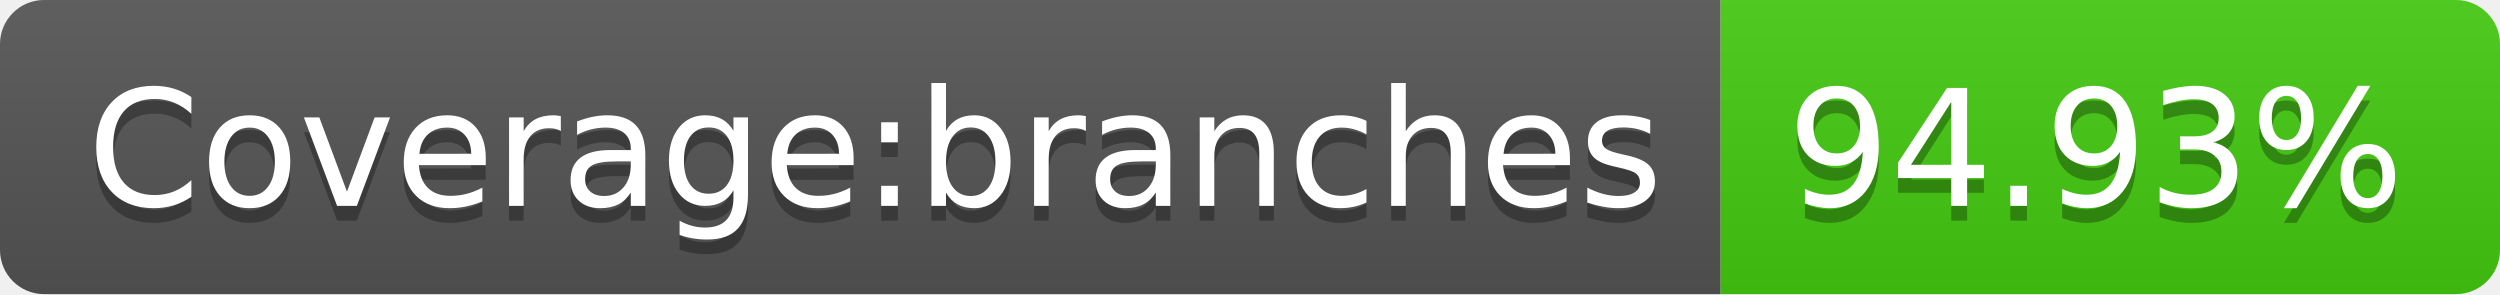
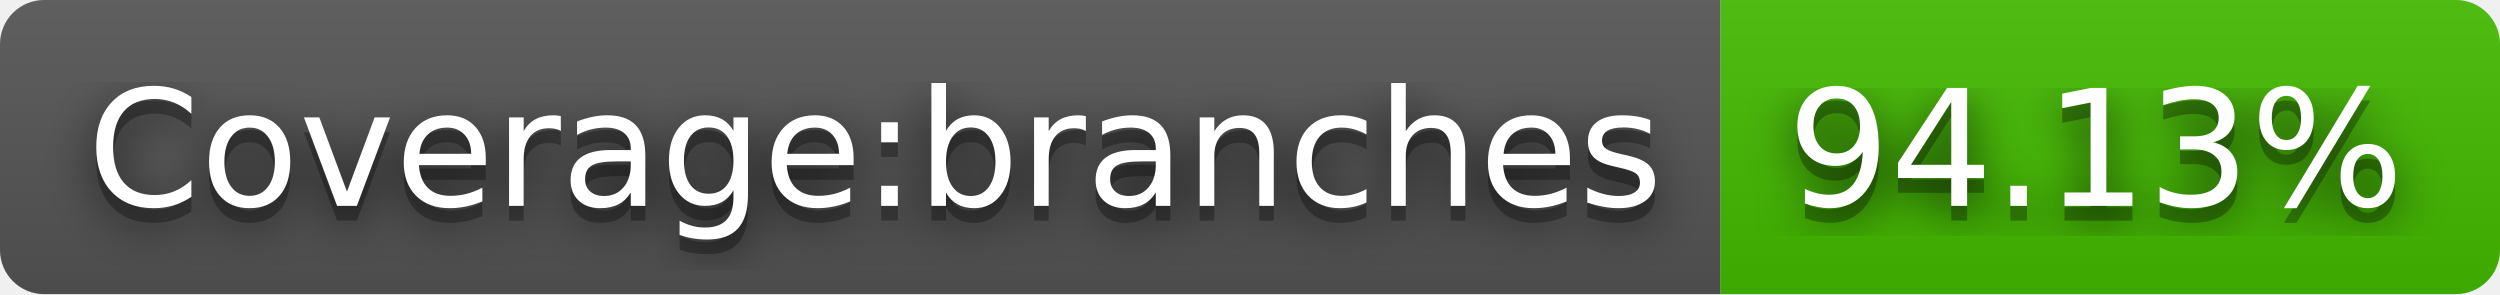
- <svg xmlns="http://www.w3.org/2000/svg" width="170" height="20" role="img" aria-label="Coverage:branches: 94.93%">
+ <svg xmlns="http://www.w3.org/2000/svg" width="170" height="20" role="img" aria-label="Coverage:branches: 94.13%">
+   <filter id="blur">
+     <feGaussianBlur stdDeviation="16" />
+   </filter>
  <linearGradient id="s" x2="0" y2="100%">
    <stop offset="0" stop-color="#bbb" stop-opacity=".1" />
    <stop offset="1" stop-opacity=".1" />
  </linearGradient>
  <clipPath id="r">
-     <rect width="170" height="20" rx="3" fill="#fff" />
+     <rect width="170" height="20" rx="3" />
  </clipPath>
  <g clip-path="url(#r)">
    <rect width="117" height="20" fill="#555" />
-     <rect x="117" width="53" height="20" fill="#4c1" />
+     <rect x="117" width="53" height="20" fill="#4b0" />
    <rect width="170" height="20" fill="url(#s)" />
  </g>
  <g fill="#fff" text-anchor="middle" font-family="Verdana,Geneva,DejaVu Sans,sans-serif" text-rendering="geometricPrecision" font-size="110">
-     <text aria-hidden="true" x="595" y="150" fill="#010101" fill-opacity=".3" transform="scale(.1)" textLength="1070">Coverage:branches</text>
-     <text x="595" y="140" transform="scale(.1)" fill="#fff" textLength="1070">Coverage:branches</text>
-     <text aria-hidden="true" x="1425" y="150" fill="#010101" fill-opacity=".3" transform="scale(.1)" textLength="430">94.93%</text>
-     <text x="1425" y="140" transform="scale(.1)" fill="#fff" textLength="430">94.93%</text>
+     <g transform="scale(.1)">
+       <g aria-hidden="true" fill="#010101">
+         <text x="595" y="150" fill-opacity=".8" filter="url(#blur)" textLength="1070">Coverage:branches</text>
+         <text x="595" y="150" fill-opacity=".3" textLength="1070">Coverage:branches</text>
+       </g>
+       <text x="595" y="140" textLength="1070">Coverage:branches</text>
+     </g>
+     <g transform="scale(.1)">
+       <g aria-hidden="true" fill="#010101">
+         <text x="1425" y="150" fill-opacity=".8" filter="url(#blur)" textLength="430">94.13%</text>
+         <text x="1425" y="150" fill-opacity=".3" textLength="430">94.13%</text>
+       </g>
+       <text x="1425" y="140" textLength="430">94.13%</text>
+     </g>
  </g>
</svg>
